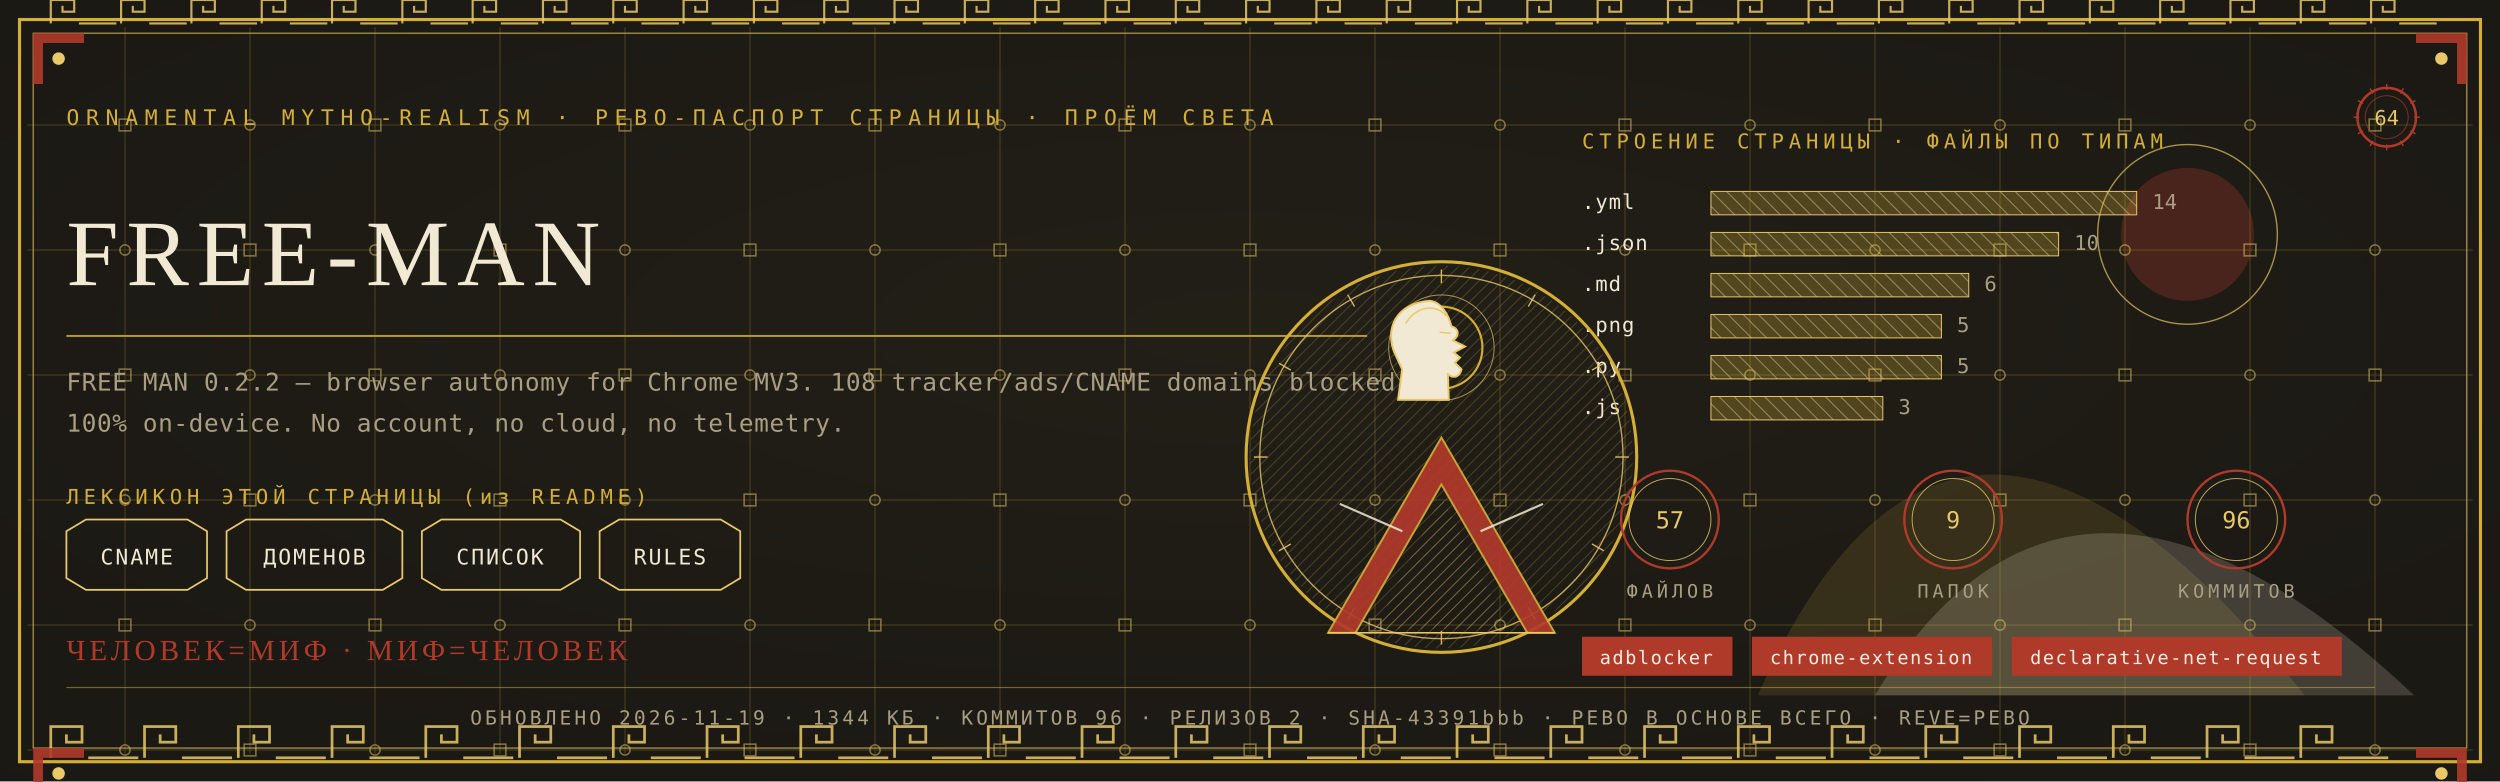
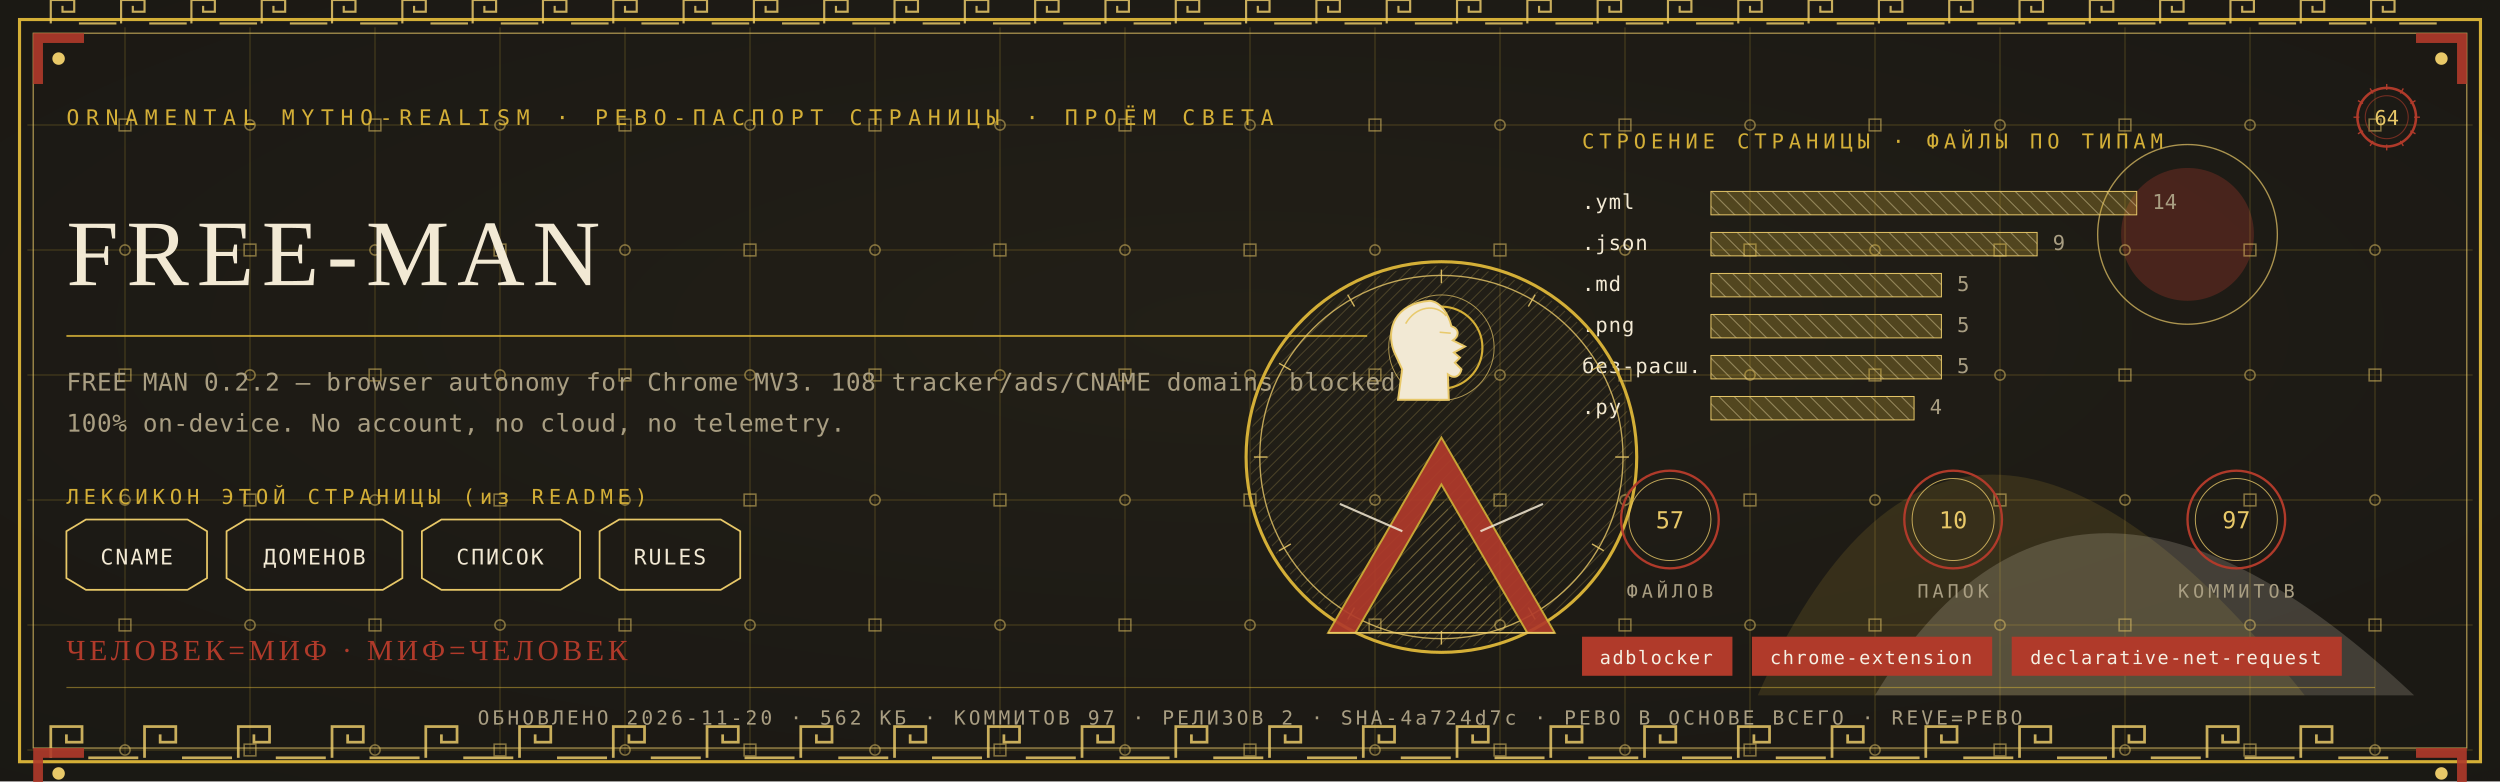
<svg xmlns="http://www.w3.org/2000/svg" viewBox="0 0 1280 400" width="1280" height="400">
  <defs>
    <radialGradient id="rp64" cx="0.5" cy="0.42" r="1.1">
      <stop offset="0" stop-color="#232017" />
      <stop offset="1" stop-color="#171512" />
    </radialGradient>
    <pattern id="hatchm" width="4.2" height="4.2" patternUnits="userSpaceOnUse" patternTransform="rotate(45)">
      <rect width="4.2" height="4.2" fill="none" />
      <line x1="0" y1="0" x2="0" y2="4.2" stroke="#E8C868" stroke-width="0.5" />
    </pattern>
    <pattern id="hatchv" width="5.5" height="5.5" patternUnits="userSpaceOnUse" patternTransform="rotate(-45)">
      <rect width="5.5" height="5.5" fill="none" />
      <line x1="0" y1="0" x2="0" y2="5.5" stroke="#F2E9D4" stroke-width="0.5" />
    </pattern>
  </defs>
  <rect width="1280" height="400" fill="#171512" />
  <rect width="1280" height="400" fill="url(#rp64)" opacity="0.94" />
  <path d="M 900 356 Q 1000 130 1180 356 Z" fill="#D4AF37" opacity="0.14" />
  <path d="M 960 356 Q 1060 190 1236 356 Z" fill="#F2E9D4" opacity="0.18" />
  <circle cx="1120" cy="120" r="34" fill="#B03A2A" opacity="0.30" />
  <circle cx="1120" cy="120" r="46" fill="none" stroke="#E8C868" stroke-width="0.7" opacity="0.7" />
  <g stroke="#D4AF37" stroke-width="0.45" opacity="0.30">
    <line x1="64" y1="14" x2="64" y2="386" />
    <line x1="128" y1="14" x2="128" y2="386" />
    <line x1="192" y1="14" x2="192" y2="386" />
    <line x1="256" y1="14" x2="256" y2="386" />
    <line x1="320" y1="14" x2="320" y2="386" />
    <line x1="384" y1="14" x2="384" y2="386" />
    <line x1="448" y1="14" x2="448" y2="386" />
    <line x1="512" y1="14" x2="512" y2="386" />
    <line x1="576" y1="14" x2="576" y2="386" />
    <line x1="640" y1="14" x2="640" y2="386" />
    <line x1="704" y1="14" x2="704" y2="386" />
    <line x1="768" y1="14" x2="768" y2="386" />
    <line x1="832" y1="14" x2="832" y2="386" />
    <line x1="896" y1="14" x2="896" y2="386" />
    <line x1="960" y1="14" x2="960" y2="386" />
    <line x1="1024" y1="14" x2="1024" y2="386" />
    <line x1="1088" y1="14" x2="1088" y2="386" />
    <line x1="1152" y1="14" x2="1152" y2="386" />
    <line x1="1216" y1="14" x2="1216" y2="386" />
    <line x1="14" y1="64" x2="1266" y2="64" />
    <line x1="14" y1="128" x2="1266" y2="128" />
    <line x1="14" y1="192" x2="1266" y2="192" />
    <line x1="14" y1="256" x2="1266" y2="256" />
    <line x1="14" y1="320" x2="1266" y2="320" />
    <line x1="14" y1="384" x2="1266" y2="384" />
  </g>
  <g fill="none" stroke="#E8C868" stroke-width="0.8" opacity="0.5">
    <rect x="61" y="61" width="6" height="6" />
    <circle cx="64" cy="128" r="2.6" />
    <rect x="61" y="189" width="6" height="6" />
    <circle cx="64" cy="256" r="2.6" />
    <rect x="61" y="317" width="6" height="6" />
    <circle cx="64" cy="384" r="2.6" />
    <circle cx="128" cy="64" r="2.6" />
    <rect x="125" y="125" width="6" height="6" />
    <circle cx="128" cy="192" r="2.6" />
    <rect x="125" y="253" width="6" height="6" />
    <circle cx="128" cy="320" r="2.6" />
    <rect x="125" y="381" width="6" height="6" />
    <rect x="189" y="61" width="6" height="6" />
    <circle cx="192" cy="128" r="2.6" />
    <rect x="189" y="189" width="6" height="6" />
    <circle cx="192" cy="256" r="2.6" />
    <rect x="189" y="317" width="6" height="6" />
    <circle cx="192" cy="384" r="2.6" />
    <circle cx="256" cy="64" r="2.6" />
    <rect x="253" y="125" width="6" height="6" />
    <circle cx="256" cy="192" r="2.6" />
    <rect x="253" y="253" width="6" height="6" />
    <circle cx="256" cy="320" r="2.6" />
    <rect x="253" y="381" width="6" height="6" />
    <rect x="317" y="61" width="6" height="6" />
    <circle cx="320" cy="128" r="2.6" />
    <rect x="317" y="189" width="6" height="6" />
    <circle cx="320" cy="256" r="2.6" />
    <rect x="317" y="317" width="6" height="6" />
    <circle cx="320" cy="384" r="2.6" />
    <circle cx="384" cy="64" r="2.6" />
    <rect x="381" y="125" width="6" height="6" />
    <circle cx="384" cy="192" r="2.6" />
    <rect x="381" y="253" width="6" height="6" />
    <circle cx="384" cy="320" r="2.6" />
    <rect x="381" y="381" width="6" height="6" />
    <rect x="445" y="61" width="6" height="6" />
    <circle cx="448" cy="128" r="2.6" />
    <rect x="445" y="189" width="6" height="6" />
    <circle cx="448" cy="256" r="2.6" />
    <rect x="445" y="317" width="6" height="6" />
    <circle cx="448" cy="384" r="2.6" />
    <circle cx="512" cy="64" r="2.6" />
    <rect x="509" y="125" width="6" height="6" />
    <circle cx="512" cy="192" r="2.6" />
    <rect x="509" y="253" width="6" height="6" />
    <circle cx="512" cy="320" r="2.6" />
    <rect x="509" y="381" width="6" height="6" />
    <rect x="573" y="61" width="6" height="6" />
    <circle cx="576" cy="128" r="2.6" />
    <rect x="573" y="189" width="6" height="6" />
    <circle cx="576" cy="256" r="2.6" />
    <rect x="573" y="317" width="6" height="6" />
    <circle cx="576" cy="384" r="2.6" />
    <circle cx="640" cy="64" r="2.6" />
    <rect x="637" y="125" width="6" height="6" />
    <circle cx="640" cy="192" r="2.6" />
    <rect x="637" y="253" width="6" height="6" />
    <circle cx="640" cy="320" r="2.6" />
    <rect x="637" y="381" width="6" height="6" />
    <rect x="701" y="61" width="6" height="6" />
    <circle cx="704" cy="128" r="2.6" />
    <rect x="701" y="189" width="6" height="6" />
    <circle cx="704" cy="256" r="2.6" />
    <rect x="701" y="317" width="6" height="6" />
    <circle cx="704" cy="384" r="2.6" />
    <circle cx="768" cy="64" r="2.6" />
    <rect x="765" y="125" width="6" height="6" />
    <circle cx="768" cy="192" r="2.6" />
    <rect x="765" y="253" width="6" height="6" />
    <circle cx="768" cy="320" r="2.6" />
    <rect x="765" y="381" width="6" height="6" />
    <rect x="829" y="61" width="6" height="6" />
    <circle cx="832" cy="128" r="2.6" />
    <rect x="829" y="189" width="6" height="6" />
    <circle cx="832" cy="256" r="2.6" />
    <rect x="829" y="317" width="6" height="6" />
    <circle cx="832" cy="384" r="2.6" />
    <circle cx="896" cy="64" r="2.6" />
    <rect x="893" y="125" width="6" height="6" />
    <circle cx="896" cy="192" r="2.6" />
    <rect x="893" y="253" width="6" height="6" />
    <circle cx="896" cy="320" r="2.6" />
    <rect x="893" y="381" width="6" height="6" />
    <rect x="957" y="61" width="6" height="6" />
    <circle cx="960" cy="128" r="2.6" />
    <rect x="957" y="189" width="6" height="6" />
    <circle cx="960" cy="256" r="2.6" />
    <rect x="957" y="317" width="6" height="6" />
    <circle cx="960" cy="384" r="2.6" />
    <circle cx="1024" cy="64" r="2.6" />
    <rect x="1021" y="125" width="6" height="6" />
    <circle cx="1024" cy="192" r="2.6" />
    <rect x="1021" y="253" width="6" height="6" />
    <circle cx="1024" cy="320" r="2.6" />
    <rect x="1021" y="381" width="6" height="6" />
    <rect x="1085" y="61" width="6" height="6" />
    <circle cx="1088" cy="128" r="2.6" />
    <rect x="1085" y="189" width="6" height="6" />
    <circle cx="1088" cy="256" r="2.6" />
    <rect x="1085" y="317" width="6" height="6" />
    <circle cx="1088" cy="384" r="2.6" />
    <circle cx="1152" cy="64" r="2.6" />
    <rect x="1149" y="125" width="6" height="6" />
    <circle cx="1152" cy="192" r="2.6" />
    <rect x="1149" y="253" width="6" height="6" />
    <circle cx="1152" cy="320" r="2.6" />
    <rect x="1149" y="381" width="6" height="6" />
    <rect x="1213" y="61" width="6" height="6" />
    <circle cx="1216" cy="128" r="2.6" />
    <rect x="1213" y="189" width="6" height="6" />
    <circle cx="1216" cy="256" r="2.6" />
    <rect x="1213" y="317" width="6" height="6" />
    <circle cx="1216" cy="384" r="2.6" />
  </g>
  <rect x="10" y="10" width="1260" height="380" fill="none" stroke="#D4AF37" stroke-width="1.6" />
  <rect x="17" y="17" width="1246" height="366" fill="none" stroke="#E8C868" stroke-width="0.6" opacity="0.75" />
  <g fill="none" stroke="#E8C868" stroke-width="1.4" opacity="0.85">
    <path d="M 26 388 L 26 372 L 42 372 L 42 380.0 L 34.0 380.0 L 34.0 376.0" />
    <line x1="45.2" y1="388" x2="70.8" y2="388" />
    <path d="M 74 388 L 74 372 L 90 372 L 90 380.0 L 82.0 380.0 L 82.0 376.0" />
    <line x1="93.2" y1="388" x2="118.8" y2="388" />
    <path d="M 122 388 L 122 372 L 138 372 L 138 380.0 L 130.0 380.0 L 130.0 376.0" />
    <line x1="141.2" y1="388" x2="166.8" y2="388" />
    <path d="M 170 388 L 170 372 L 186 372 L 186 380.0 L 178.0 380.0 L 178.0 376.0" />
    <line x1="189.2" y1="388" x2="214.8" y2="388" />
    <path d="M 218 388 L 218 372 L 234 372 L 234 380.0 L 226.0 380.0 L 226.0 376.0" />
    <line x1="237.2" y1="388" x2="262.8" y2="388" />
    <path d="M 266 388 L 266 372 L 282 372 L 282 380.0 L 274.0 380.0 L 274.0 376.0" />
    <line x1="285.2" y1="388" x2="310.8" y2="388" />
    <path d="M 314 388 L 314 372 L 330 372 L 330 380.0 L 322.0 380.0 L 322.0 376.0" />
    <line x1="333.2" y1="388" x2="358.8" y2="388" />
    <path d="M 362 388 L 362 372 L 378 372 L 378 380.0 L 370.0 380.0 L 370.0 376.0" />
    <line x1="381.2" y1="388" x2="406.8" y2="388" />
    <path d="M 410 388 L 410 372 L 426 372 L 426 380.0 L 418.0 380.0 L 418.0 376.0" />
    <line x1="429.2" y1="388" x2="454.8" y2="388" />
    <path d="M 458 388 L 458 372 L 474 372 L 474 380.0 L 466.0 380.0 L 466.0 376.0" />
    <line x1="477.2" y1="388" x2="502.8" y2="388" />
    <path d="M 506 388 L 506 372 L 522 372 L 522 380.0 L 514.0 380.0 L 514.0 376.0" />
    <line x1="525.2" y1="388" x2="550.8" y2="388" />
    <path d="M 554 388 L 554 372 L 570 372 L 570 380.0 L 562.0 380.0 L 562.0 376.0" />
    <line x1="573.2" y1="388" x2="598.8" y2="388" />
    <path d="M 602 388 L 602 372 L 618 372 L 618 380.0 L 610.0 380.0 L 610.0 376.0" />
    <line x1="621.2" y1="388" x2="646.8" y2="388" />
    <path d="M 650 388 L 650 372 L 666 372 L 666 380.0 L 658.0 380.0 L 658.0 376.0" />
    <line x1="669.2" y1="388" x2="694.8" y2="388" />
    <path d="M 698 388 L 698 372 L 714 372 L 714 380.0 L 706.0 380.0 L 706.0 376.0" />
    <line x1="717.2" y1="388" x2="742.8" y2="388" />
    <path d="M 746 388 L 746 372 L 762 372 L 762 380.0 L 754.0 380.0 L 754.0 376.0" />
    <line x1="765.2" y1="388" x2="790.8" y2="388" />
    <path d="M 794 388 L 794 372 L 810 372 L 810 380.0 L 802.0 380.0 L 802.0 376.0" />
    <line x1="813.2" y1="388" x2="838.8" y2="388" />
    <path d="M 842 388 L 842 372 L 858 372 L 858 380.0 L 850.0 380.0 L 850.0 376.0" />
    <line x1="861.2" y1="388" x2="886.8" y2="388" />
    <path d="M 890 388 L 890 372 L 906 372 L 906 380.0 L 898.0 380.0 L 898.0 376.0" />
    <line x1="909.2" y1="388" x2="934.8" y2="388" />
    <path d="M 938 388 L 938 372 L 954 372 L 954 380.0 L 946.0 380.0 L 946.0 376.0" />
    <line x1="957.2" y1="388" x2="982.8" y2="388" />
    <path d="M 986 388 L 986 372 L 1002 372 L 1002 380.0 L 994.0 380.0 L 994.0 376.0" />
    <line x1="1005.2" y1="388" x2="1030.8" y2="388" />
    <path d="M 1034 388 L 1034 372 L 1050 372 L 1050 380.0 L 1042.0 380.0 L 1042.0 376.0" />
    <line x1="1053.2" y1="388" x2="1078.8" y2="388" />
    <path d="M 1082 388 L 1082 372 L 1098 372 L 1098 380.0 L 1090.0 380.0 L 1090.0 376.0" />
    <line x1="1101.2" y1="388" x2="1126.8" y2="388" />
    <path d="M 1130 388 L 1130 372 L 1146 372 L 1146 380.0 L 1138.0 380.0 L 1138.0 376.0" />
    <line x1="1149.2" y1="388" x2="1174.8" y2="388" />
    <path d="M 1178 388 L 1178 372 L 1194 372 L 1194 380.0 L 1186.0 380.0 L 1186.0 376.0" />
    <line x1="1197.2" y1="388" x2="1222.8" y2="388" />
  </g>
  <g fill="none" stroke="#E8C868" stroke-width="1.1" opacity="0.85">
    <path d="M 26 12 L 26 0 L 38 0 L 38 6.0 L 32.0 6.0 L 32.0 3.0" />
    <line x1="40.4" y1="12" x2="59.6" y2="12" />
    <path d="M 62 12 L 62 0 L 74 0 L 74 6.0 L 68.0 6.0 L 68.0 3.0" />
    <line x1="76.4" y1="12" x2="95.6" y2="12" />
    <path d="M 98 12 L 98 0 L 110 0 L 110 6.0 L 104.0 6.0 L 104.0 3.0" />
    <line x1="112.4" y1="12" x2="131.6" y2="12" />
    <path d="M 134 12 L 134 0 L 146 0 L 146 6.0 L 140.0 6.0 L 140.0 3.0" />
    <line x1="148.4" y1="12" x2="167.6" y2="12" />
    <path d="M 170 12 L 170 0 L 182 0 L 182 6.0 L 176.0 6.0 L 176.0 3.0" />
    <line x1="184.4" y1="12" x2="203.6" y2="12" />
    <path d="M 206 12 L 206 0 L 218 0 L 218 6.0 L 212.0 6.0 L 212.0 3.0" />
    <line x1="220.4" y1="12" x2="239.6" y2="12" />
    <path d="M 242 12 L 242 0 L 254 0 L 254 6.0 L 248.0 6.0 L 248.0 3.0" />
    <line x1="256.4" y1="12" x2="275.6" y2="12" />
    <path d="M 278 12 L 278 0 L 290 0 L 290 6.0 L 284.0 6.0 L 284.0 3.0" />
    <line x1="292.4" y1="12" x2="311.6" y2="12" />
    <path d="M 314 12 L 314 0 L 326 0 L 326 6.0 L 320.0 6.0 L 320.0 3.0" />
    <line x1="328.4" y1="12" x2="347.6" y2="12" />
    <path d="M 350 12 L 350 0 L 362 0 L 362 6.0 L 356.0 6.0 L 356.0 3.0" />
    <line x1="364.4" y1="12" x2="383.6" y2="12" />
    <path d="M 386 12 L 386 0 L 398 0 L 398 6.0 L 392.0 6.0 L 392.0 3.0" />
    <line x1="400.4" y1="12" x2="419.6" y2="12" />
    <path d="M 422 12 L 422 0 L 434 0 L 434 6.0 L 428.0 6.0 L 428.0 3.0" />
    <line x1="436.4" y1="12" x2="455.6" y2="12" />
    <path d="M 458 12 L 458 0 L 470 0 L 470 6.0 L 464.0 6.0 L 464.0 3.0" />
    <line x1="472.4" y1="12" x2="491.6" y2="12" />
    <path d="M 494 12 L 494 0 L 506 0 L 506 6.0 L 500.0 6.0 L 500.0 3.0" />
    <line x1="508.4" y1="12" x2="527.6" y2="12" />
    <path d="M 530 12 L 530 0 L 542 0 L 542 6.0 L 536.0 6.0 L 536.0 3.0" />
    <line x1="544.4" y1="12" x2="563.6" y2="12" />
    <path d="M 566 12 L 566 0 L 578 0 L 578 6.0 L 572.0 6.0 L 572.0 3.0" />
    <line x1="580.4" y1="12" x2="599.6" y2="12" />
    <path d="M 602 12 L 602 0 L 614 0 L 614 6.0 L 608.0 6.0 L 608.0 3.0" />
    <line x1="616.4" y1="12" x2="635.6" y2="12" />
    <path d="M 638 12 L 638 0 L 650 0 L 650 6.0 L 644.0 6.0 L 644.0 3.0" />
    <line x1="652.4" y1="12" x2="671.6" y2="12" />
    <path d="M 674 12 L 674 0 L 686 0 L 686 6.0 L 680.0 6.0 L 680.0 3.0" />
    <line x1="688.4" y1="12" x2="707.6" y2="12" />
    <path d="M 710 12 L 710 0 L 722 0 L 722 6.0 L 716.0 6.0 L 716.0 3.0" />
    <line x1="724.4" y1="12" x2="743.6" y2="12" />
    <path d="M 746 12 L 746 0 L 758 0 L 758 6.0 L 752.0 6.0 L 752.0 3.0" />
    <line x1="760.4" y1="12" x2="779.6" y2="12" />
    <path d="M 782 12 L 782 0 L 794 0 L 794 6.0 L 788.0 6.0 L 788.0 3.0" />
    <line x1="796.4" y1="12" x2="815.6" y2="12" />
    <path d="M 818 12 L 818 0 L 830 0 L 830 6.0 L 824.0 6.0 L 824.0 3.0" />
    <line x1="832.4" y1="12" x2="851.6" y2="12" />
    <path d="M 854 12 L 854 0 L 866 0 L 866 6.0 L 860.0 6.0 L 860.0 3.0" />
    <line x1="868.4" y1="12" x2="887.6" y2="12" />
    <path d="M 890 12 L 890 0 L 902 0 L 902 6.0 L 896.0 6.0 L 896.0 3.0" />
    <line x1="904.4" y1="12" x2="923.6" y2="12" />
    <path d="M 926 12 L 926 0 L 938 0 L 938 6.0 L 932.0 6.0 L 932.0 3.0" />
    <line x1="940.4" y1="12" x2="959.6" y2="12" />
    <path d="M 962 12 L 962 0 L 974 0 L 974 6.0 L 968.0 6.0 L 968.0 3.0" />
    <line x1="976.4" y1="12" x2="995.6" y2="12" />
    <path d="M 998 12 L 998 0 L 1010 0 L 1010 6.0 L 1004.0 6.0 L 1004.0 3.0" />
    <line x1="1012.4" y1="12" x2="1031.6" y2="12" />
    <path d="M 1034 12 L 1034 0 L 1046 0 L 1046 6.0 L 1040.0 6.0 L 1040.0 3.0" />
    <line x1="1048.4" y1="12" x2="1067.6" y2="12" />
    <path d="M 1070 12 L 1070 0 L 1082 0 L 1082 6.0 L 1076.0 6.0 L 1076.0 3.0" />
    <line x1="1084.4" y1="12" x2="1103.6" y2="12" />
    <path d="M 1106 12 L 1106 0 L 1118 0 L 1118 6.0 L 1112.0 6.0 L 1112.0 3.0" />
    <line x1="1120.4" y1="12" x2="1139.6" y2="12" />
    <path d="M 1142 12 L 1142 0 L 1154 0 L 1154 6.0 L 1148.0 6.0 L 1148.0 3.0" />
    <line x1="1156.4" y1="12" x2="1175.6" y2="12" />
    <path d="M 1178 12 L 1178 0 L 1190 0 L 1190 6.0 L 1184.0 6.0 L 1184.0 3.0" />
    <line x1="1192.4" y1="12" x2="1211.6" y2="12" />
    <path d="M 1214 12 L 1214 0 L 1226 0 L 1226 6.0 L 1220.0 6.0 L 1220.0 3.0" />
    <line x1="1228.4" y1="12" x2="1247.6" y2="12" />
  </g>
  <g transform="translate(17,17) scale(1,1)">
    <path d="M 0 0 L 26 0 L 26 5 L 5 5 L 5 26 L 0 26 Z" fill="#B03A2A" opacity="0.9" />
    <circle cx="13" cy="13" r="3.2" fill="#E8C868" />
  </g>
  <g transform="translate(1263,17) scale(-1,1)">
    <path d="M 0 0 L 26 0 L 26 5 L 5 5 L 5 26 L 0 26 Z" fill="#B03A2A" opacity="0.9" />
    <circle cx="13" cy="13" r="3.2" fill="#E8C868" />
  </g>
  <g transform="translate(17,383) scale(1,1)">
    <path d="M 0 0 L 26 0 L 26 5 L 5 5 L 5 26 L 0 26 Z" fill="#B03A2A" opacity="0.9" />
    <circle cx="13" cy="13" r="3.2" fill="#E8C868" />
  </g>
  <g transform="translate(1263,383) scale(-1,1)">
    <path d="M 0 0 L 26 0 L 26 5 L 5 5 L 5 26 L 0 26 Z" fill="#B03A2A" opacity="0.9" />
    <circle cx="13" cy="13" r="3.2" fill="#E8C868" />
  </g>
  <text x="34" y="64" font-family="'Cascadia Mono', ui-monospace, Consolas, monospace" font-size="11" fill="#D4AF37" letter-spacing="3.4">ORNAMENTAL MYTHO-REALISM · РЕВО-ПАСПОРТ СТРАНИЦЫ · ПРОЁМ СВЕТА</text>
  <g transform="translate(1222,60)">
    <circle r="15" fill="none" stroke="#B03A2A" stroke-width="1.3" />
    <circle r="11" fill="none" stroke="#B03A2A" stroke-width="0.55" opacity="0.6" />
    <text y="4" text-anchor="middle" font-family="'Cascadia Mono', ui-monospace, Consolas, monospace" font-size="10.5" fill="#E8C868">64</text>
    <g stroke="#B03A2A" stroke-width="0.7">
      <line x1="0" y1="-17" x2="0" y2="-14" transform="rotate(0)" />
      <line x1="0" y1="-17" x2="0" y2="-14" transform="rotate(30)" />
      <line x1="0" y1="-17" x2="0" y2="-14" transform="rotate(60)" />
      <line x1="0" y1="-17" x2="0" y2="-14" transform="rotate(90)" />
      <line x1="0" y1="-17" x2="0" y2="-14" transform="rotate(120)" />
      <line x1="0" y1="-17" x2="0" y2="-14" transform="rotate(150)" />
      <line x1="0" y1="-17" x2="0" y2="-14" transform="rotate(180)" />
      <line x1="0" y1="-17" x2="0" y2="-14" transform="rotate(210)" />
      <line x1="0" y1="-17" x2="0" y2="-14" transform="rotate(240)" />
      <line x1="0" y1="-17" x2="0" y2="-14" transform="rotate(270)" />
      <line x1="0" y1="-17" x2="0" y2="-14" transform="rotate(300)" />
      <line x1="0" y1="-17" x2="0" y2="-14" transform="rotate(330)" />
    </g>
  </g>
  <text x="34" y="146" font-family="Georgia, 'Times New Roman', serif" font-size="48.0" fill="#F2E9D4" letter-spacing="4">FREE-MAN</text>
  <line x1="34" y1="172" x2="700" y2="172" stroke="#D4AF37" stroke-width="1" opacity="0.85" />
  <text x="34" y="200" font-family="'Cascadia Mono', ui-monospace, Consolas, monospace" font-size="12.5" fill="#A99E82" letter-spacing="0.3">FREE MAN 0.2.2 — browser autonomy for Chrome MV3. 108 tracker/ads/CNAME domains blocked</text>
  <text x="34" y="221" font-family="'Cascadia Mono', ui-monospace, Consolas, monospace" font-size="12.5" fill="#A99E82" letter-spacing="0.3">100% on-device. No account, no cloud, no telemetry.</text>
  <text x="34" y="258" font-family="'Cascadia Mono', ui-monospace, Consolas, monospace" font-size="10.5" fill="#D4AF37" letter-spacing="2.5">ЛЕКСИКОН ЭТОЙ СТРАНИЦЫ (из README)</text>
  <path d="M 34 272 L 44 266 L 96 266 L 106 272 L 106 296 L 96 302 L 44 302 L 34 296 Z" fill="none" stroke="#E8C868" stroke-width="0.9" />
  <text x="70" y="289" text-anchor="middle" font-family="'Cascadia Mono', ui-monospace, Consolas, monospace" font-size="11" fill="#F2E9D4" letter-spacing="1">CNAME</text>
  <path d="M 116 272 L 126 266 L 196 266 L 206 272 L 206 296 L 196 302 L 126 302 L 116 296 Z" fill="none" stroke="#E8C868" stroke-width="0.9" />
  <text x="161" y="289" text-anchor="middle" font-family="'Cascadia Mono', ui-monospace, Consolas, monospace" font-size="11" fill="#F2E9D4" letter-spacing="1">ДОМЕНОВ</text>
  <path d="M 216 272 L 226 266 L 287 266 L 297 272 L 297 296 L 287 302 L 226 302 L 216 296 Z" fill="none" stroke="#E8C868" stroke-width="0.9" />
  <text x="256" y="289" text-anchor="middle" font-family="'Cascadia Mono', ui-monospace, Consolas, monospace" font-size="11" fill="#F2E9D4" letter-spacing="1">СПИСОК</text>
  <path d="M 307 272 L 317 266 L 369 266 L 379 272 L 379 296 L 369 302 L 317 302 L 307 296 Z" fill="none" stroke="#E8C868" stroke-width="0.9" />
  <text x="343" y="289" text-anchor="middle" font-family="'Cascadia Mono', ui-monospace, Consolas, monospace" font-size="11" fill="#F2E9D4" letter-spacing="1">RULES</text>
  <text x="810" y="76" font-family="'Cascadia Mono', ui-monospace, Consolas, monospace" font-size="10.5" fill="#D4AF37" letter-spacing="2.5">СТРОЕНИЕ СТРАНИЦЫ · ФАЙЛЫ ПО ТИПАМ</text>
  <text x="810" y="107" font-family="'Cascadia Mono', ui-monospace, Consolas, monospace" font-size="10.5" fill="#F2E9D4" letter-spacing="0.5">.yml</text>
  <rect x="876" y="98" width="218" height="12" fill="url(#hatchv)" opacity="0.9" />
  <rect x="876" y="98" width="218" height="12" fill="#D4AF37" opacity="0.28" />
  <rect x="876" y="98" width="218" height="12" fill="none" stroke="#E8C868" stroke-width="0.5" />
  <text x="1102" y="107" font-family="'Cascadia Mono', ui-monospace, Consolas, monospace" font-size="10.5" fill="#A99E82">14</text>
  <text x="810" y="128" font-family="'Cascadia Mono', ui-monospace, Consolas, monospace" font-size="10.5" fill="#F2E9D4" letter-spacing="0.5">.json</text>
-   <rect x="876" y="119" width="178" height="12" fill="url(#hatchv)" opacity="0.9" />
-   <rect x="876" y="119" width="178" height="12" fill="#D4AF37" opacity="0.28" />
-   <rect x="876" y="119" width="178" height="12" fill="none" stroke="#E8C868" stroke-width="0.5" />
-   <text x="1062" y="128" font-family="'Cascadia Mono', ui-monospace, Consolas, monospace" font-size="10.5" fill="#A99E82">10</text>
+   <rect x="876" y="119" width="167" height="12" fill="url(#hatchv)" opacity="0.9" />
+   <rect x="876" y="119" width="167" height="12" fill="#D4AF37" opacity="0.28" />
+   <rect x="876" y="119" width="167" height="12" fill="none" stroke="#E8C868" stroke-width="0.5" />
+   <text x="1051" y="128" font-family="'Cascadia Mono', ui-monospace, Consolas, monospace" font-size="10.5" fill="#A99E82">9</text>
  <text x="810" y="149" font-family="'Cascadia Mono', ui-monospace, Consolas, monospace" font-size="10.5" fill="#F2E9D4" letter-spacing="0.5">.md</text>
-   <rect x="876" y="140" width="132" height="12" fill="url(#hatchv)" opacity="0.9" />
-   <rect x="876" y="140" width="132" height="12" fill="#D4AF37" opacity="0.28" />
-   <rect x="876" y="140" width="132" height="12" fill="none" stroke="#E8C868" stroke-width="0.5" />
-   <text x="1016" y="149" font-family="'Cascadia Mono', ui-monospace, Consolas, monospace" font-size="10.5" fill="#A99E82">6</text>
+   <rect x="876" y="140" width="118" height="12" fill="url(#hatchv)" opacity="0.9" />
+   <rect x="876" y="140" width="118" height="12" fill="#D4AF37" opacity="0.28" />
+   <rect x="876" y="140" width="118" height="12" fill="none" stroke="#E8C868" stroke-width="0.5" />
+   <text x="1002" y="149" font-family="'Cascadia Mono', ui-monospace, Consolas, monospace" font-size="10.5" fill="#A99E82">5</text>
  <text x="810" y="170" font-family="'Cascadia Mono', ui-monospace, Consolas, monospace" font-size="10.5" fill="#F2E9D4" letter-spacing="0.5">.png</text>
  <rect x="876" y="161" width="118" height="12" fill="url(#hatchv)" opacity="0.9" />
  <rect x="876" y="161" width="118" height="12" fill="#D4AF37" opacity="0.28" />
  <rect x="876" y="161" width="118" height="12" fill="none" stroke="#E8C868" stroke-width="0.5" />
  <text x="1002" y="170" font-family="'Cascadia Mono', ui-monospace, Consolas, monospace" font-size="10.5" fill="#A99E82">5</text>
-   <text x="810" y="191" font-family="'Cascadia Mono', ui-monospace, Consolas, monospace" font-size="10.5" fill="#F2E9D4" letter-spacing="0.5">.py</text>
+   <text x="810" y="191" font-family="'Cascadia Mono', ui-monospace, Consolas, monospace" font-size="10.5" fill="#F2E9D4" letter-spacing="0.5">без-расш.</text>
  <rect x="876" y="182" width="118" height="12" fill="url(#hatchv)" opacity="0.9" />
  <rect x="876" y="182" width="118" height="12" fill="#D4AF37" opacity="0.28" />
  <rect x="876" y="182" width="118" height="12" fill="none" stroke="#E8C868" stroke-width="0.5" />
  <text x="1002" y="191" font-family="'Cascadia Mono', ui-monospace, Consolas, monospace" font-size="10.5" fill="#A99E82">5</text>
-   <text x="810" y="212" font-family="'Cascadia Mono', ui-monospace, Consolas, monospace" font-size="10.5" fill="#F2E9D4" letter-spacing="0.5">.js</text>
-   <rect x="876" y="203" width="88" height="12" fill="url(#hatchv)" opacity="0.9" />
-   <rect x="876" y="203" width="88" height="12" fill="#D4AF37" opacity="0.28" />
-   <rect x="876" y="203" width="88" height="12" fill="none" stroke="#E8C868" stroke-width="0.5" />
-   <text x="972" y="212" font-family="'Cascadia Mono', ui-monospace, Consolas, monospace" font-size="10.5" fill="#A99E82">3</text>
+   <text x="810" y="212" font-family="'Cascadia Mono', ui-monospace, Consolas, monospace" font-size="10.5" fill="#F2E9D4" letter-spacing="0.5">.py</text>
+   <rect x="876" y="203" width="104" height="12" fill="url(#hatchv)" opacity="0.9" />
+   <rect x="876" y="203" width="104" height="12" fill="#D4AF37" opacity="0.28" />
+   <rect x="876" y="203" width="104" height="12" fill="none" stroke="#E8C868" stroke-width="0.5" />
+   <text x="988" y="212" font-family="'Cascadia Mono', ui-monospace, Consolas, monospace" font-size="10.5" fill="#A99E82">4</text>
  <g transform="translate(738,234)">
    <circle r="100" fill="none" stroke="#D4AF37" stroke-width="1.6" />
    <circle r="93" fill="none" stroke="#E8C868" stroke-width="0.7" opacity="0.8" />
    <circle r="98" fill="url(#hatchm)" opacity="0.4" />
    <g stroke="#E8C868" stroke-width="0.7" opacity="0.9">
      <line x1="0" y1="-96" x2="0" y2="-89" transform="rotate(0)" />
      <line x1="0" y1="-96" x2="0" y2="-89" transform="rotate(30)" />
      <line x1="0" y1="-96" x2="0" y2="-89" transform="rotate(60)" />
      <line x1="0" y1="-96" x2="0" y2="-89" transform="rotate(90)" />
      <line x1="0" y1="-96" x2="0" y2="-89" transform="rotate(120)" />
      <line x1="0" y1="-96" x2="0" y2="-89" transform="rotate(150)" />
      <line x1="0" y1="-96" x2="0" y2="-89" transform="rotate(180)" />
      <line x1="0" y1="-96" x2="0" y2="-89" transform="rotate(210)" />
      <line x1="0" y1="-96" x2="0" y2="-89" transform="rotate(240)" />
      <line x1="0" y1="-96" x2="0" y2="-89" transform="rotate(270)" />
      <line x1="0" y1="-96" x2="0" y2="-89" transform="rotate(300)" />
      <line x1="0" y1="-96" x2="0" y2="-89" transform="rotate(330)" />
    </g>
    <circle cy="-56" r="21" fill="none" stroke="#D4AF37" stroke-width="1.1" />
    <circle cy="-56" r="27" fill="none" stroke="#E8C868" stroke-width="0.5" opacity="0.7" />
    <path d="M -6.0 -80.0 C -23.5 -78.7 -28.7 -65.7 -24.3 -54.0 L -20.1 -44.9 L -22.2 -29.3 L 3.8 -29.3 L 3.3 -42.3 C 6.9 -39.7 9.5 -41.5 10.3 -44.9 L 6.9 -48.3 L 9.5 -50.9 L 6.4 -53.5 L 12.1 -56.6 L 5.9 -59.7 C 9.5 -62.3 9.0 -65.7 5.1 -67.0 C 3.8 -72.7 -0.1 -79.5 -6.0 -80.0 Z" fill="#F2E9D4" stroke="#E8C868" stroke-width="1.0" />
    <g fill="none" stroke="#E8C868" stroke-width="0.8" opacity="0.95">
      <path d="M -18.3 -68.3 C -13.1 -77.4 -2.7 -78.7 2.5 -72.2" />
      <path d="M -0.9 -63.9 L 4.8 -63.4" />
    </g>
    <path d="M -58.0 90.0 L 0 -10.0 L 58.0 90.0 L 44.0 90.0 L 0 14.0 L -44.0 90.0 Z" fill="#B03A2A" opacity="0.92" stroke="#D4AF37" stroke-width="1.0" />
    <path d="M -34.0 88.0 L 0 20.0 L 34.0 88.0" fill="url(#hatchm)" opacity="0.5" stroke="none" />
    <path d="M -58.0 90.0 L 58.0 90.0" fill="none" stroke="#E8C868" stroke-width="0.8" />
    <path d="M -52.0 24.0 L -20.0 38.0" fill="none" stroke="#F2E9D4" stroke-width="1.1" opacity="0.85" />
    <path d="M 52.0 24.0 L 20.0 38.0" fill="none" stroke="#F2E9D4" stroke-width="1.1" opacity="0.85" />
  </g>
  <g transform="translate(855,266)">
    <circle r="25" fill="none" stroke="#B03A2A" stroke-width="1.2" />
    <circle r="21" fill="none" stroke="#E8C868" stroke-width="0.5" opacity="0.8" />
    <text y="4.5" text-anchor="middle" font-family="'Cascadia Mono', ui-monospace, Consolas, monospace" font-size="12" fill="#E8C868">57</text>
    <text y="40" text-anchor="middle" font-family="'Cascadia Mono', ui-monospace, Consolas, monospace" font-size="9.5" fill="#A99E82" letter-spacing="2">ФАЙЛОВ</text>
  </g>
  <g transform="translate(1000,266)">
    <circle r="25" fill="none" stroke="#B03A2A" stroke-width="1.2" />
    <circle r="21" fill="none" stroke="#E8C868" stroke-width="0.5" opacity="0.8" />
-     <text y="4.5" text-anchor="middle" font-family="'Cascadia Mono', ui-monospace, Consolas, monospace" font-size="12" fill="#E8C868">9</text>
+     <text y="4.5" text-anchor="middle" font-family="'Cascadia Mono', ui-monospace, Consolas, monospace" font-size="12" fill="#E8C868">10</text>
    <text y="40" text-anchor="middle" font-family="'Cascadia Mono', ui-monospace, Consolas, monospace" font-size="9.5" fill="#A99E82" letter-spacing="2">ПАПОК</text>
  </g>
  <g transform="translate(1145,266)">
    <circle r="25" fill="none" stroke="#B03A2A" stroke-width="1.2" />
    <circle r="21" fill="none" stroke="#E8C868" stroke-width="0.5" opacity="0.8" />
-     <text y="4.5" text-anchor="middle" font-family="'Cascadia Mono', ui-monospace, Consolas, monospace" font-size="12" fill="#E8C868">96</text>
+     <text y="4.5" text-anchor="middle" font-family="'Cascadia Mono', ui-monospace, Consolas, monospace" font-size="12" fill="#E8C868">97</text>
    <text y="40" text-anchor="middle" font-family="'Cascadia Mono', ui-monospace, Consolas, monospace" font-size="9.5" fill="#A99E82" letter-spacing="2">КОММИТОВ</text>
  </g>
  <rect x="810" y="326" rx="0" width="77" height="20" fill="#B03A2A" />
  <text x="848" y="340" text-anchor="middle" font-family="'Cascadia Mono', ui-monospace, Consolas, monospace" font-size="9.5" fill="#F5EFE2" letter-spacing="0.8">adblocker</text>
  <rect x="897" y="326" rx="0" width="123" height="20" fill="#B03A2A" />
  <text x="958" y="340" text-anchor="middle" font-family="'Cascadia Mono', ui-monospace, Consolas, monospace" font-size="9.5" fill="#F5EFE2" letter-spacing="0.8">chrome-extension</text>
  <rect x="1030" y="326" rx="0" width="169" height="20" fill="#B03A2A" />
  <text x="1114" y="340" text-anchor="middle" font-family="'Cascadia Mono', ui-monospace, Consolas, monospace" font-size="9.5" fill="#F5EFE2" letter-spacing="0.8">declarative-net-request</text>
  <text x="34" y="338" font-family="Georgia, 'Times New Roman', serif" font-size="15" fill="#B03A2A" letter-spacing="2">ЧЕЛОВЕК=МИФ · МИФ=ЧЕЛОВЕК</text>
  <line x1="34" y1="352" x2="1216" y2="352" stroke="#D4AF37" stroke-width="0.6" opacity="0.5" />
-   <text x="640" y="371" text-anchor="middle" font-family="'Cascadia Mono', ui-monospace, Consolas, monospace" font-size="10" fill="#A99E82" letter-spacing="1.6">ОБНОВЛЕНО 2026-11-19 · 1344 КБ · КОММИТОВ 96 · РЕЛИЗОВ 2 · SHA-43391bbb · РЕВО В ОСНОВЕ ВСЕГО · REVE=РЕВО</text>
+   <text x="640" y="371" text-anchor="middle" font-family="'Cascadia Mono', ui-monospace, Consolas, monospace" font-size="10" fill="#A99E82" letter-spacing="1.6">ОБНОВЛЕНО 2026-11-20 · 562 КБ · КОММИТОВ 97 · РЕЛИЗОВ 2 · SHA-4a724d7c · РЕВО В ОСНОВЕ ВСЕГО · REVE=РЕВО</text>
</svg>
